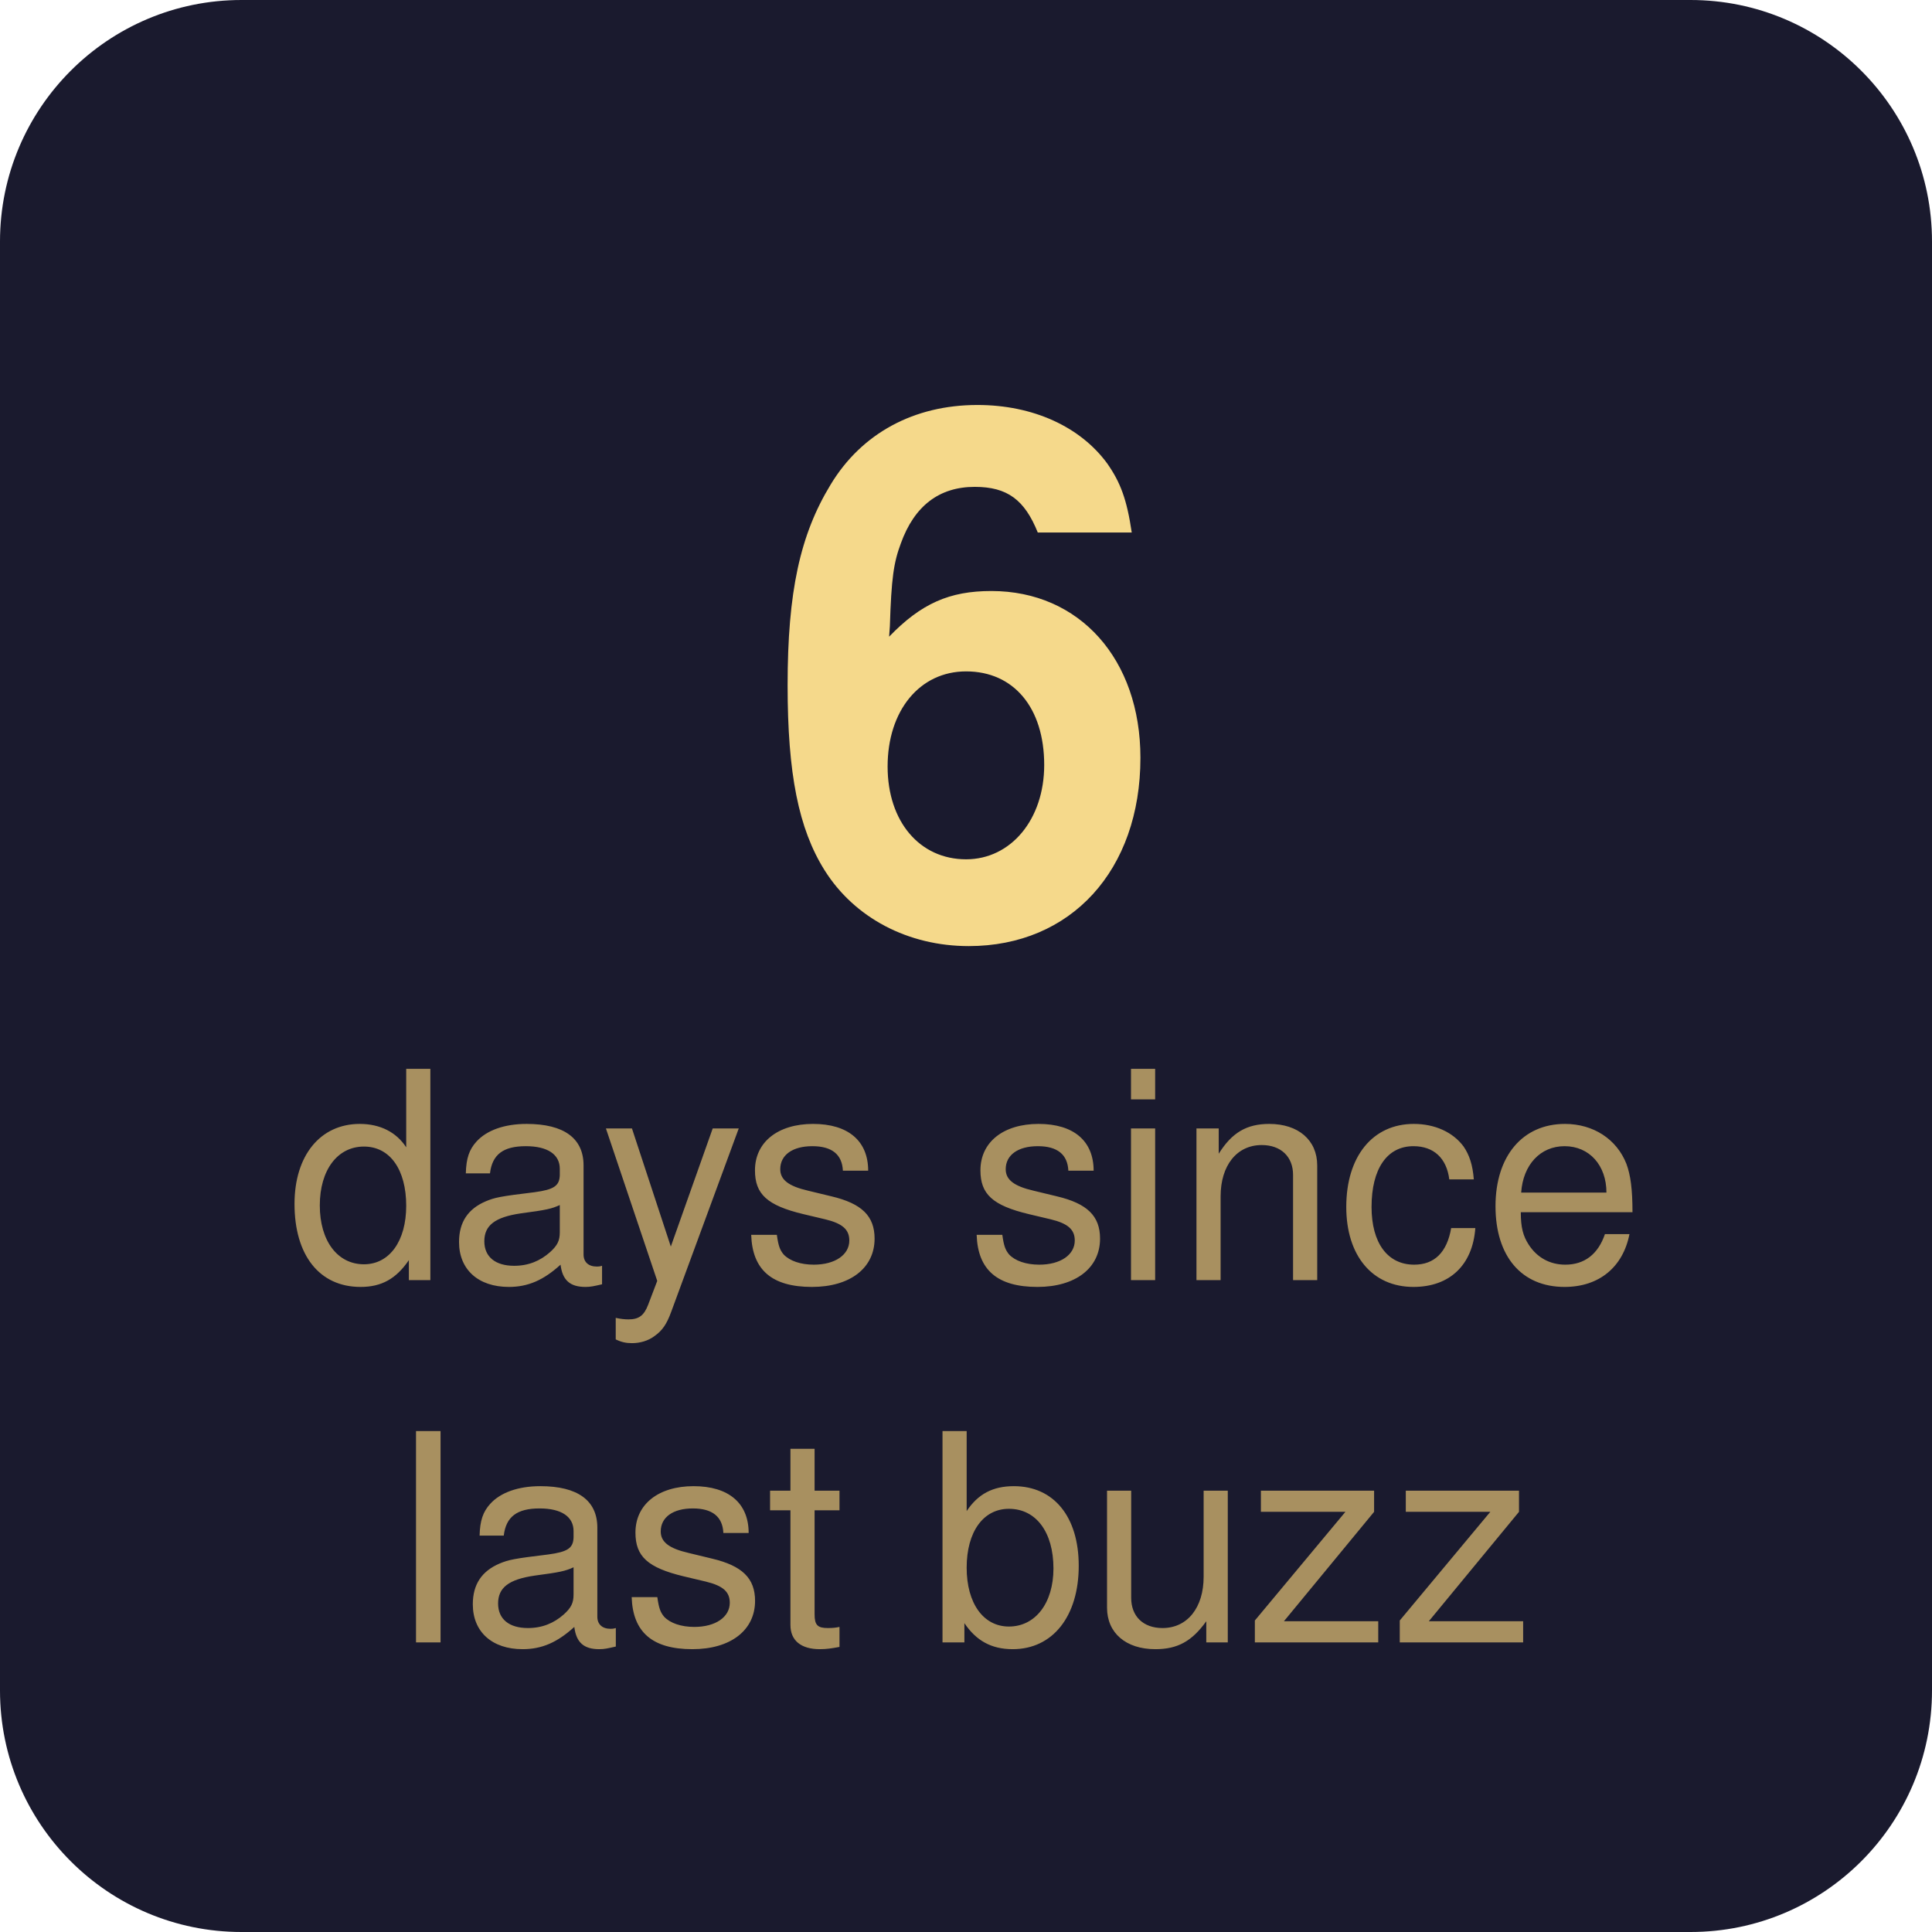
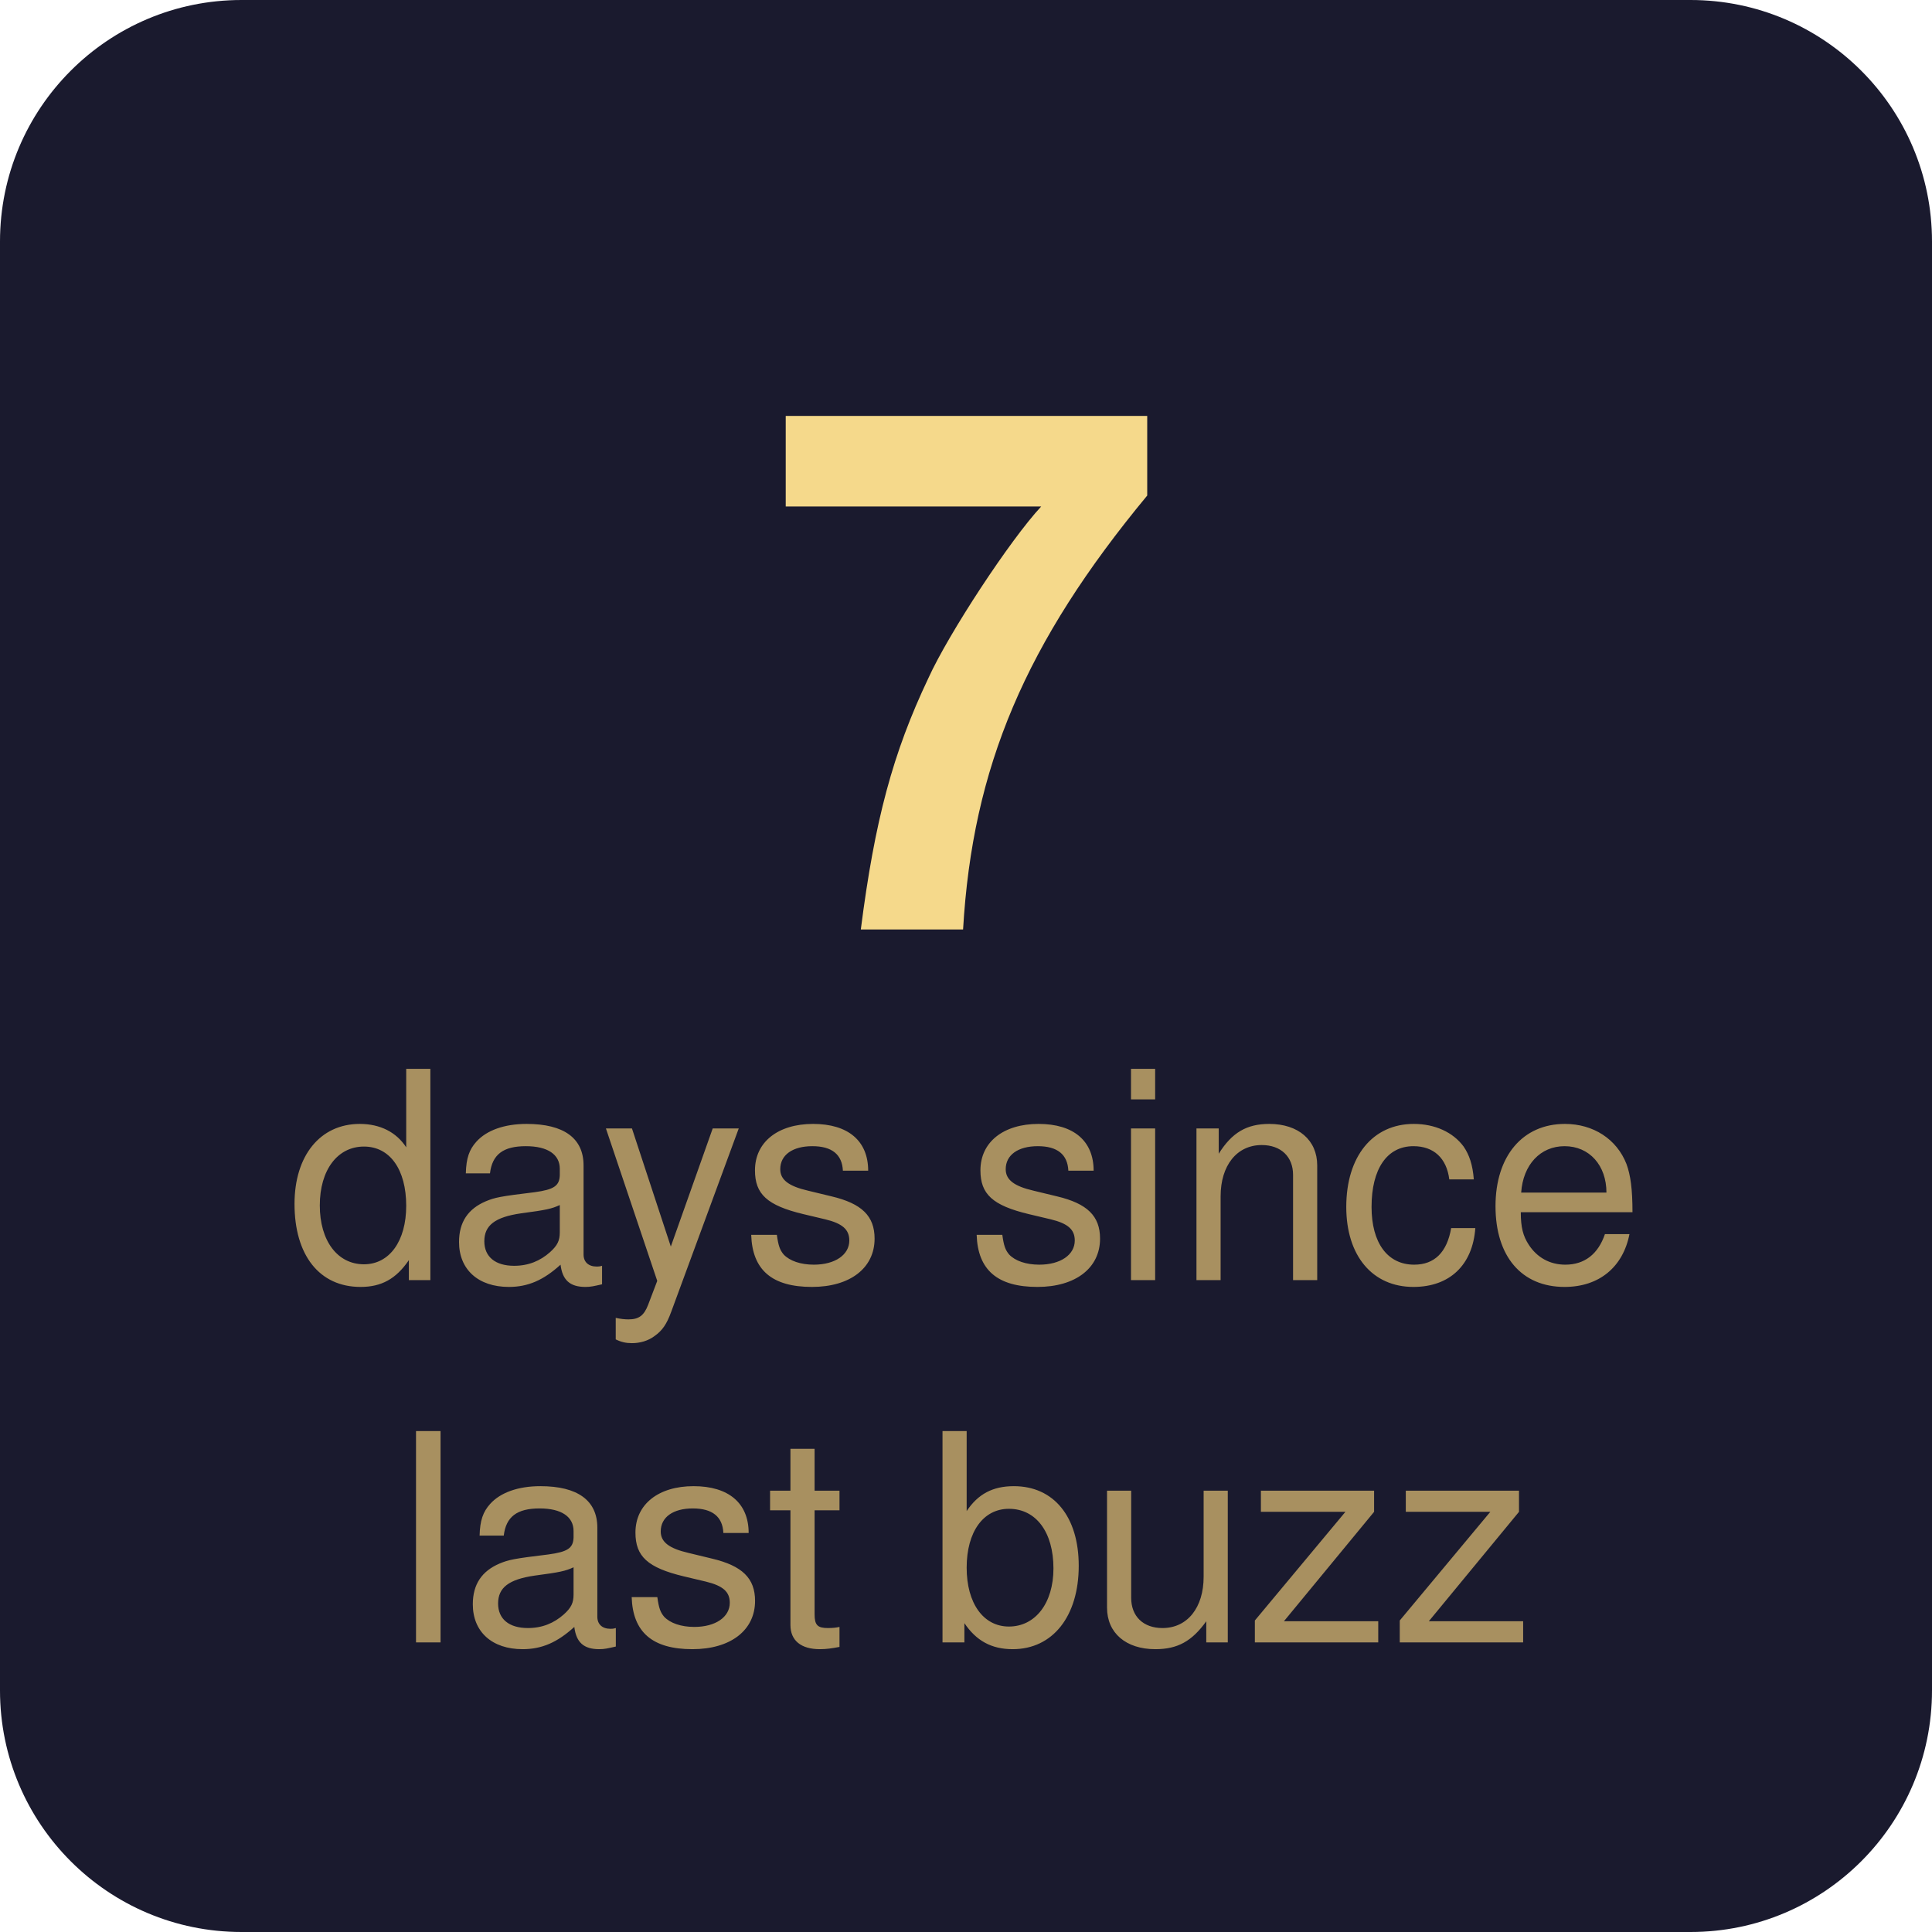
- <svg xmlns="http://www.w3.org/2000/svg" width="80" height="80" viewBox="0 0 80 80" role="img" aria-label="6 days since last buzz">
+ <svg xmlns="http://www.w3.org/2000/svg" width="80" height="80" viewBox="0 0 80 80" role="img" aria-label="7 days since last buzz">
  <rect width="80" height="80" rx="10" fill="#1a1a2e" />
-   <text x="40" y="28" font-family="-apple-system, BlinkMacSystemFont, 'Segoe UI', Helvetica, Arial, sans-serif" font-size="30" font-weight="700" text-anchor="middle" fill="#f5d98b" dominant-baseline="middle">6</text>
+   <text x="40" y="28" font-family="-apple-system, BlinkMacSystemFont, 'Segoe UI', Helvetica, Arial, sans-serif" font-size="30" font-weight="700" text-anchor="middle" fill="#f5d98b" dominant-baseline="middle">7</text>
  <text x="40" y="49" font-family="-apple-system, BlinkMacSystemFont, 'Segoe UI', Helvetica, Arial, sans-serif" font-size="12" font-weight="400" text-anchor="middle" fill="#a89060" dominant-baseline="middle">days since</text>
  <text x="40" y="64" font-family="-apple-system, BlinkMacSystemFont, 'Segoe UI', Helvetica, Arial, sans-serif" font-size="12" font-weight="400" text-anchor="middle" fill="#a89060" dominant-baseline="middle">last buzz</text>
</svg>
